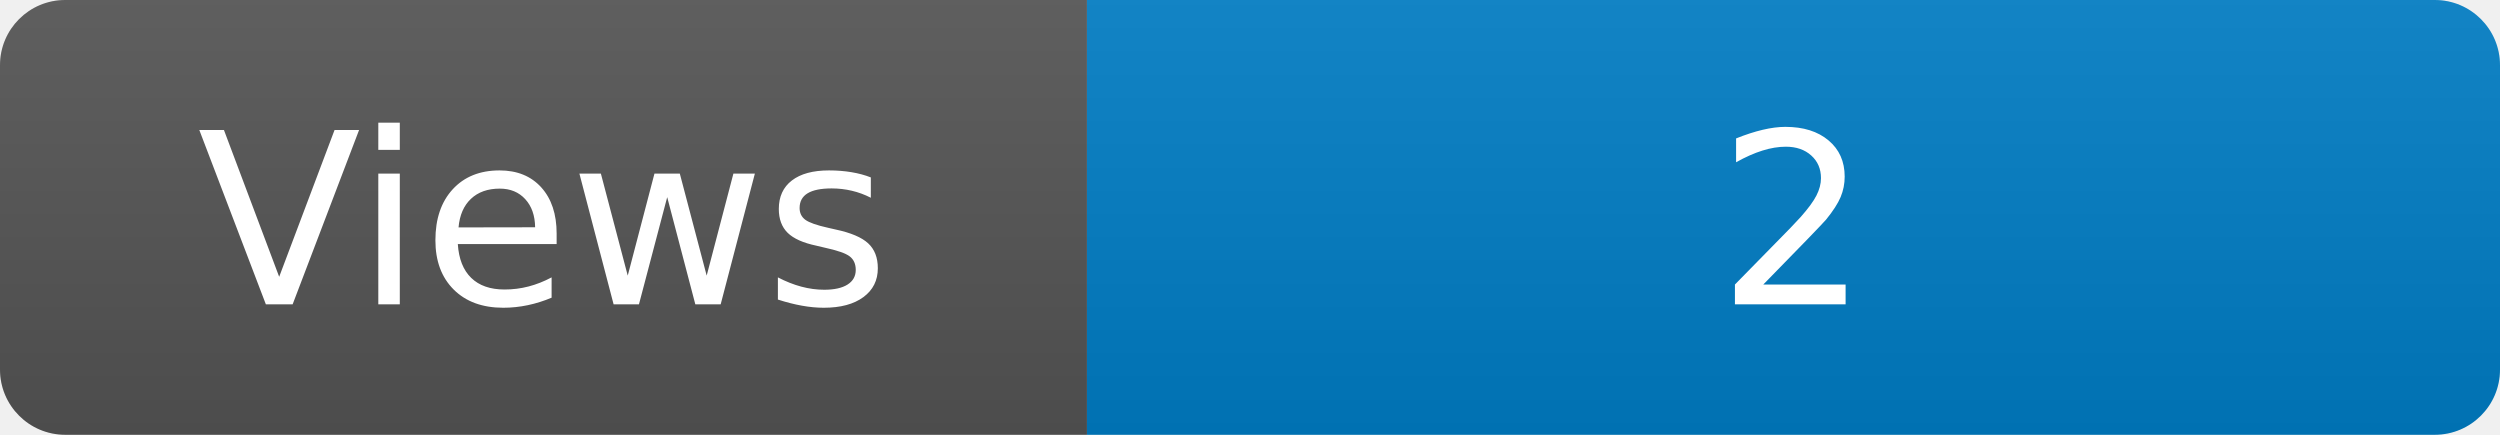
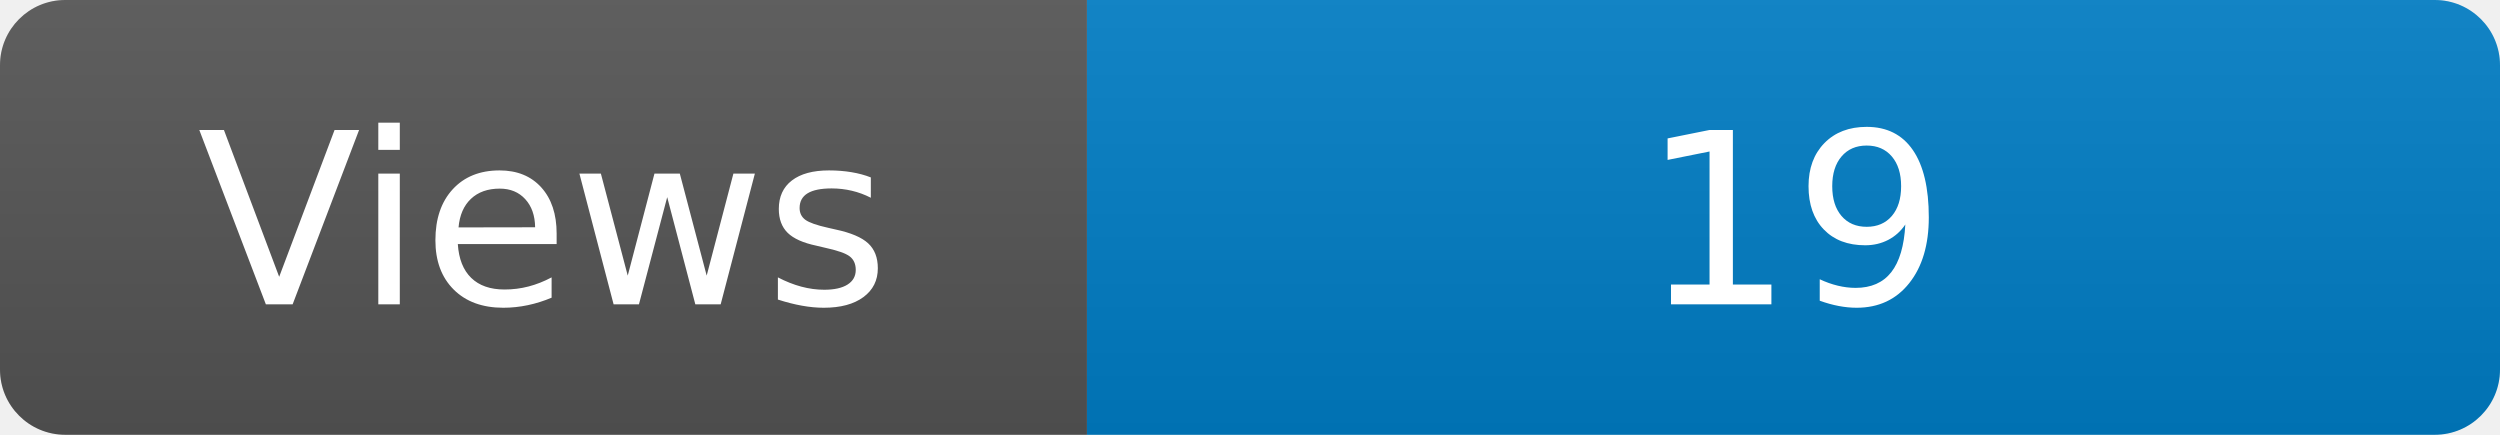
<svg xmlns="http://www.w3.org/2000/svg" width="115" height="20" role="img" aria-label="Maintained?: yes">
  <linearGradient id="s" x2="0" y2="100%">
    <stop offset="0" stop-color="#bbb" stop-opacity=".1" />
    <stop offset="1" stop-opacity=".1" />
  </linearGradient>
  <clipPath id="r">
    <rect width="115" height="20" rx="3" fill="#fff" />
  </clipPath>
  <g clip-path="url(#r)">
    <rect width="50" height="20" fill="#555" />
    <rect x="50" width="160" height="20" fill="#007ec6" />
    <rect width="115" height="20" fill="url(#s)" />
  </g>
  <g fill="#fff" text-anchor="middle" font-family="Verdana,Geneva,DejaVu Sans,sans-serif" font-size="110">
    <text x="250" y="140" transform="scale(.1)" fill="#fff">Views</text>
-     <text x="825" y="140" transform="scale(.1)" fill="#fff">2</text>
+     <text x="825" y="140" transform="scale(.1)" fill="#fff">19</text>
  </g>
</svg>
